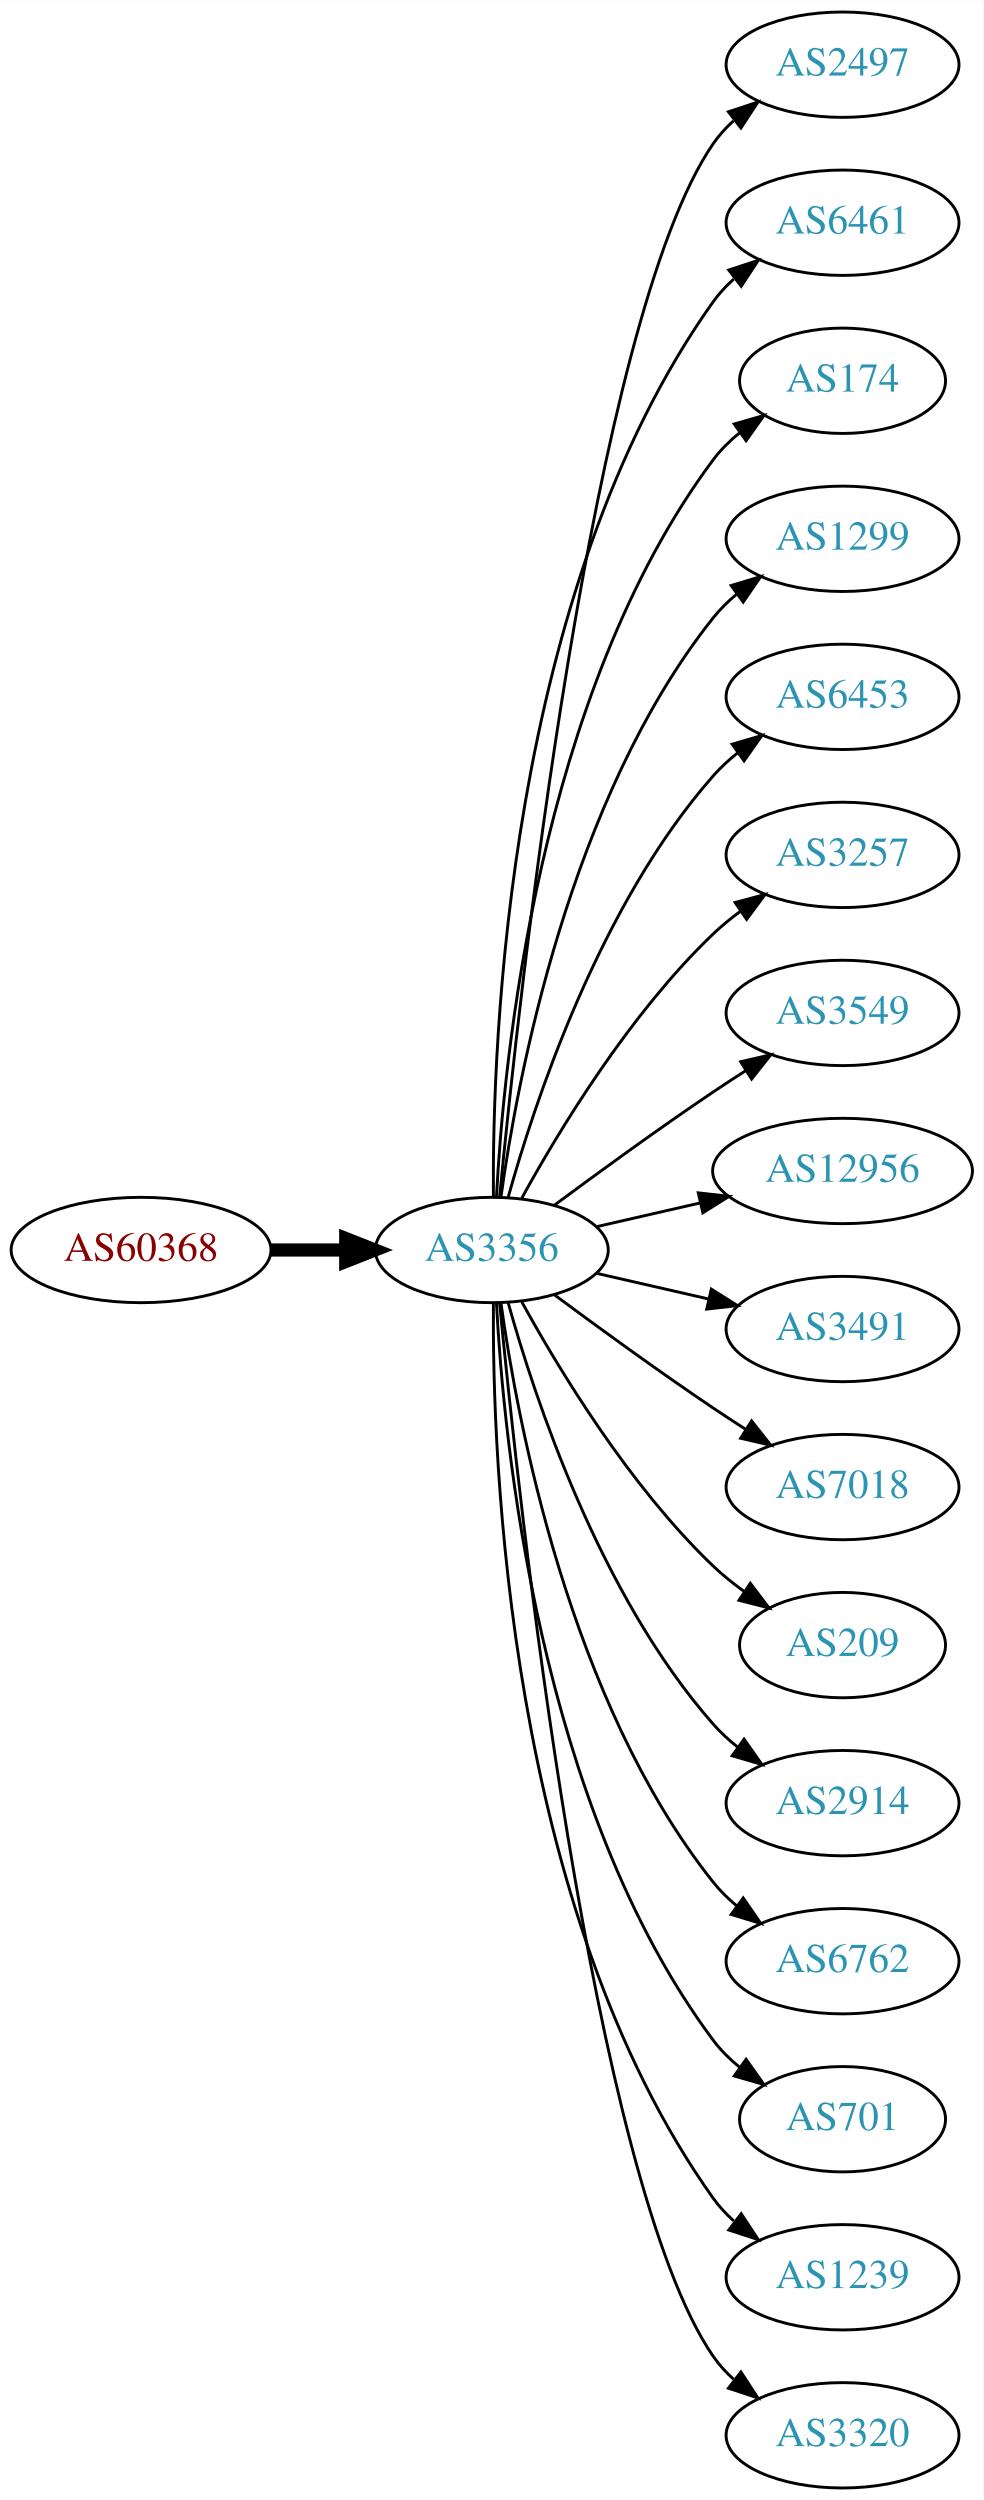
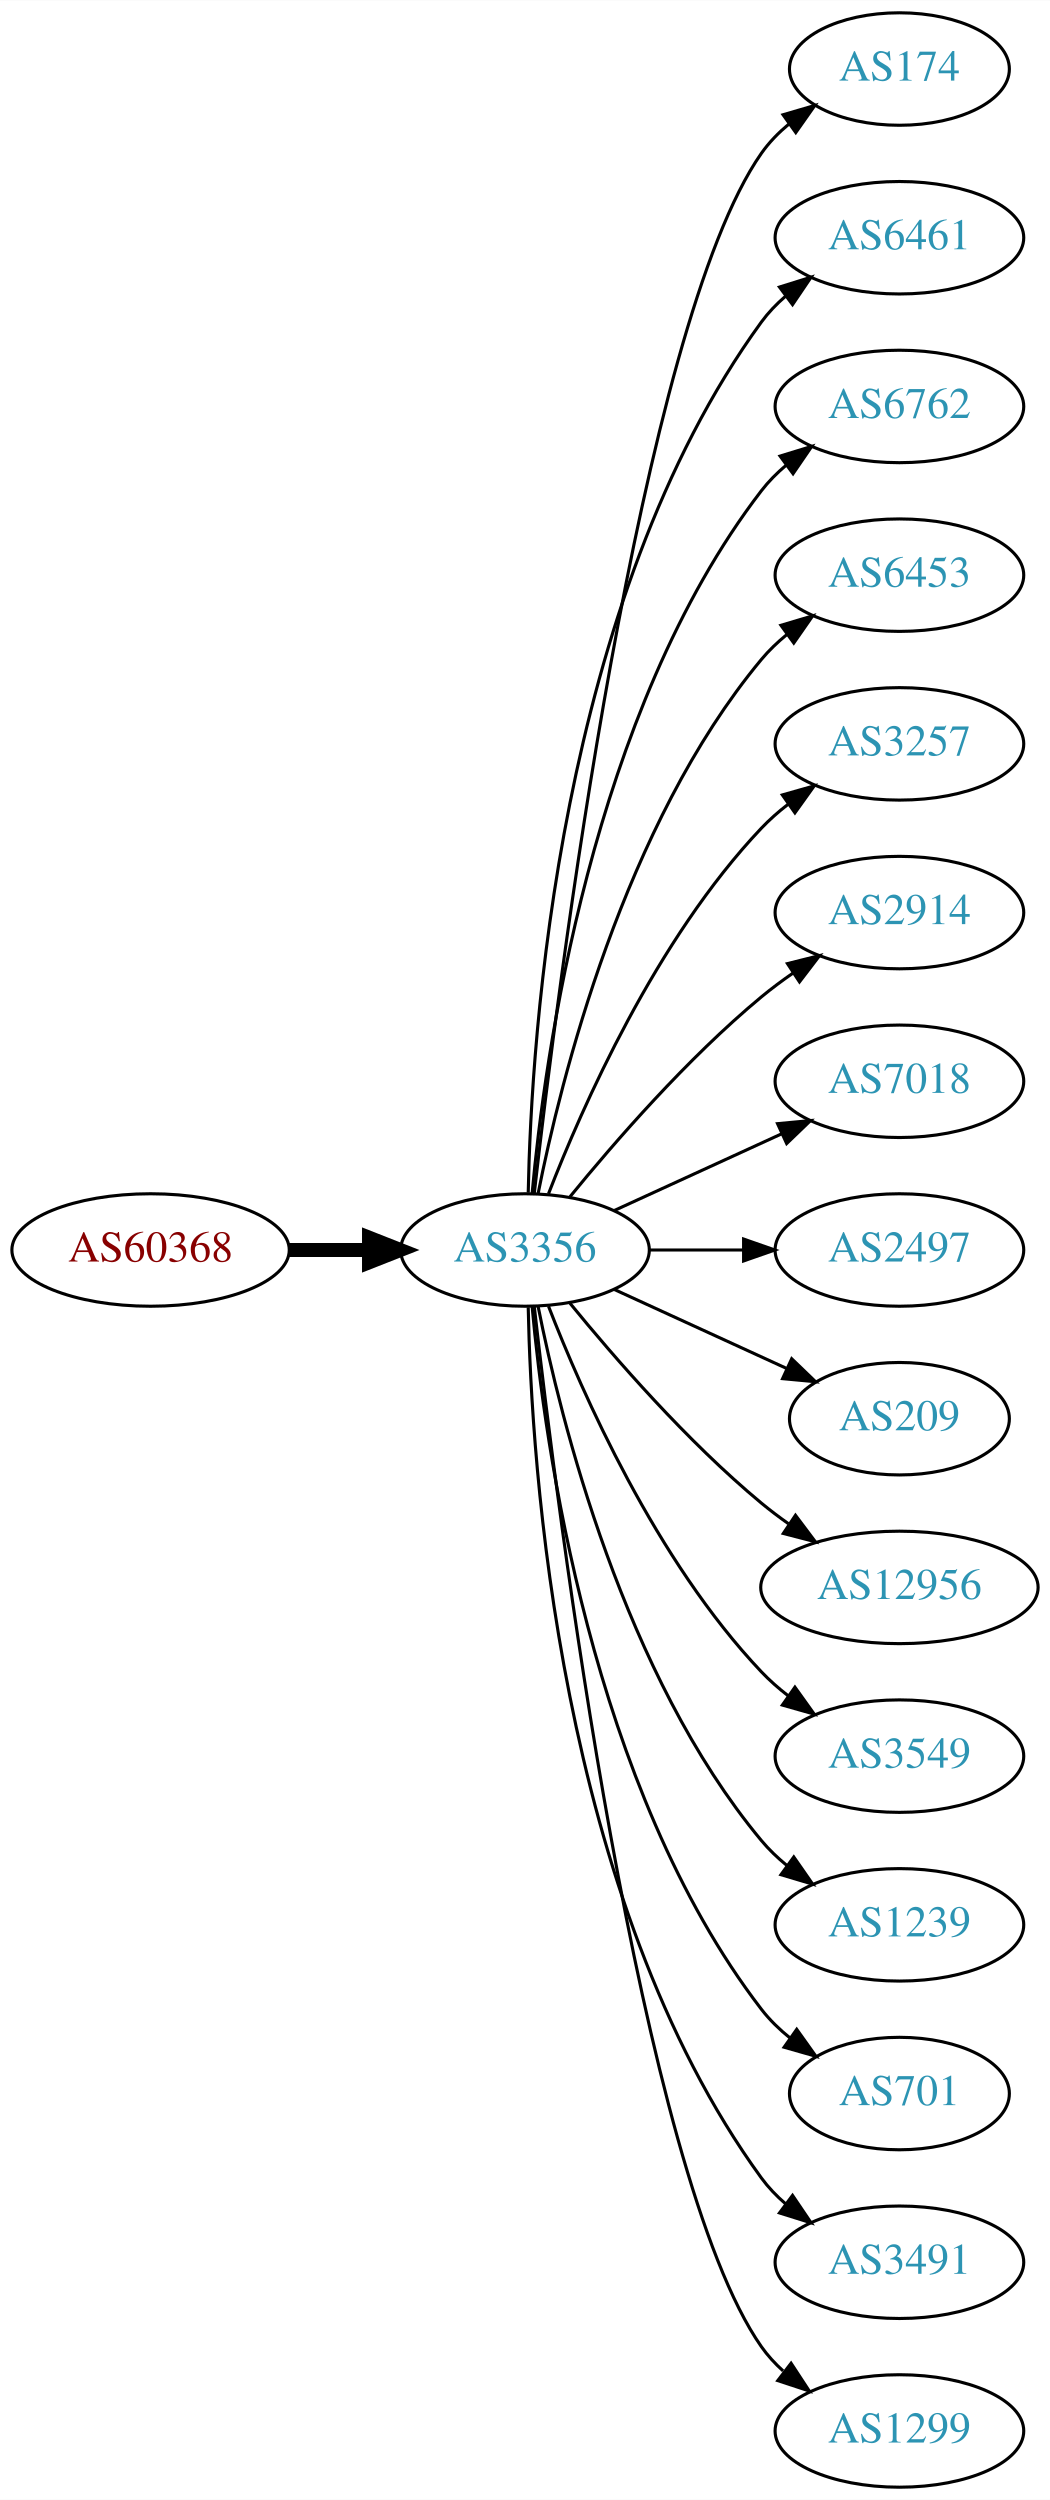
- <svg xmlns="http://www.w3.org/2000/svg" xmlns:xlink="http://www.w3.org/1999/xlink" width="336pt" height="854pt" viewBox="0.00 0.00 336.08 854.00">
-   <g id="graph0" class="graph" transform="scale(1 1) rotate(0) translate(4 850)">
-     <polygon fill="white" stroke="none" points="-4,4 -4,-850 332.077,-850 332.077,4 -4,4" />
+ <svg xmlns="http://www.w3.org/2000/svg" xmlns:xlink="http://www.w3.org/1999/xlink" width="336pt" height="800pt" viewBox="0.00 0.00 336.08 800.00">
+   <g id="graph0" class="graph" transform="scale(1 1) rotate(0) translate(4 796)">
+     <polygon fill="white" stroke="none" points="-4,4 -4,-796 332.077,-796 332.077,4 -4,4" />
    <g id="node1" class="node">
      <g id="a_node1">
        <a xlink:href="/asn/60368" xlink:title="AS60368 ~ GREENTUBE-AT [AT]">
-           <ellipse fill="#ffffff" stroke="black" cx="44.196" cy="-423" rx="44.393" ry="18" />
-           <text text-anchor="middle" x="44.196" y="-419.3" font-family="Times,serif" font-size="14.00" fill="#880000">AS60368</text>
+           <ellipse fill="#ffffff" stroke="black" cx="44.196" cy="-396" rx="44.393" ry="18" />
+           <text text-anchor="middle" x="44.196" y="-392.3" font-family="Times,serif" font-size="14.00" fill="#880000">AS60368</text>
        </a>
      </g>
    </g>
    <g id="node2" class="node">
      <g id="a_node2">
        <a xlink:href="/asn/3356" xlink:title="AS3356 ~ Level 3 Parent, LLC [US]">
-           <ellipse fill="#ffffff" stroke="black" cx="164.039" cy="-423" rx="39.794" ry="18" />
-           <text text-anchor="middle" x="164.039" y="-419.3" font-family="Times,serif" font-size="14.00" fill="#2c94b3">AS3356</text>
+           <ellipse fill="#ffffff" stroke="black" cx="164.039" cy="-396" rx="39.794" ry="18" />
+           <text text-anchor="middle" x="164.039" y="-392.3" font-family="Times,serif" font-size="14.00" fill="#2c94b3">AS3356</text>
        </a>
      </g>
    </g>
    <g id="edge1" class="edge">
-       <path fill="none" stroke="black" stroke-width="4.5" d="M88.407,-423C96.72,-423 105.482,-423 113.965,-423" />
-       <polygon fill="black" stroke="black" stroke-width="4.5" points="114.123,-426.938 124.123,-423 114.123,-419.063 114.123,-426.938" />
+       <path fill="none" stroke="black" stroke-width="4.5" d="M88.407,-396C96.72,-396 105.482,-396 113.965,-396" />
+       <polygon fill="black" stroke="black" stroke-width="4.5" points="114.123,-399.938 124.123,-396 114.123,-392.063 114.123,-399.938" />
    </g>
    <g id="node3" class="node">
      <g id="a_node3">
-         <a xlink:href="/asn/2497" xlink:title="AS2497 ~ Internet Initiative Japan Inc. [JP]">
-           <ellipse fill="#ffffff" stroke="black" cx="283.881" cy="-828" rx="39.794" ry="18" />
-           <text text-anchor="middle" x="283.881" y="-824.3" font-family="Times,serif" font-size="14.00" fill="#2c94b3">AS2497</text>
+         <a xlink:href="/asn/174" xlink:title="AS174 ~ Cogent Communications [US]">
+           <ellipse fill="#ffffff" stroke="black" cx="283.881" cy="-774" rx="35.194" ry="18" />
+           <text text-anchor="middle" x="283.881" y="-770.3" font-family="Times,serif" font-size="14.00" fill="#2c94b3">AS174</text>
        </a>
      </g>
    </g>
    <g id="edge2" class="edge">
-       <path fill="none" stroke="black" d="M166.704,-441.084C173.154,-508.004 198.206,-740.832 239.685,-801 241.643,-803.84 244.006,-806.441 246.607,-808.81" />
-       <polygon fill="black" stroke="black" points="244.89,-811.905 254.95,-815.229 249.159,-806.357 244.89,-811.905" />
+       <path fill="none" stroke="black" d="M167.009,-414.101C174.237,-477.928 200.915,-691.628 239.685,-747 242.139,-750.505 245.208,-753.649 248.572,-756.444" />
+       <polygon fill="black" stroke="black" points="246.636,-759.363 256.805,-762.336 250.71,-753.67 246.636,-759.363" />
    </g>
    <g id="node4" class="node">
      <g id="a_node4">
        <a xlink:href="/asn/6461" xlink:title="AS6461 ~ Zayo Bandwidth [US]">
-           <ellipse fill="#ffffff" stroke="black" cx="283.881" cy="-774" rx="39.794" ry="18" />
-           <text text-anchor="middle" x="283.881" y="-770.3" font-family="Times,serif" font-size="14.00" fill="#2c94b3">AS6461</text>
+           <ellipse fill="#ffffff" stroke="black" cx="283.881" cy="-720" rx="39.794" ry="18" />
+           <text text-anchor="middle" x="283.881" y="-716.3" font-family="Times,serif" font-size="14.00" fill="#2c94b3">AS6461</text>
        </a>
      </g>
    </g>
    <g id="edge3" class="edge">
-       <path fill="none" stroke="black" d="M164.587,-441.063C164.168,-493.503 169.322,-648.293 239.685,-747 241.687,-749.809 244.082,-752.388 246.703,-754.743" />
-       <polygon fill="black" stroke="black" points="245.007,-757.852 255.079,-761.139 249.255,-752.288 245.007,-757.852" />
+       <path fill="none" stroke="black" d="M165.071,-414.337C166.044,-464.079 174.763,-603.806 239.685,-693 241.897,-696.039 244.565,-698.813 247.477,-701.326" />
+       <polygon fill="black" stroke="black" points="245.495,-704.214 255.608,-707.373 249.672,-698.597 245.495,-704.214" />
    </g>
    <g id="node5" class="node">
      <g id="a_node5">
-         <a xlink:href="/asn/174" xlink:title="AS174 ~ Cogent Communications [US]">
-           <ellipse fill="#ffffff" stroke="black" cx="283.881" cy="-720" rx="35.194" ry="18" />
-           <text text-anchor="middle" x="283.881" y="-716.3" font-family="Times,serif" font-size="14.00" fill="#2c94b3">AS174</text>
+         <a xlink:href="/asn/6762" xlink:title="AS6762 ~ TELECOM ITALIA SPARKLE S.p.A. [IT]">
+           <ellipse fill="#ffffff" stroke="black" cx="283.881" cy="-666" rx="39.794" ry="18" />
+           <text text-anchor="middle" x="283.881" y="-662.3" font-family="Times,serif" font-size="14.00" fill="#2c94b3">AS6762</text>
        </a>
      </g>
    </g>
    <g id="edge4" class="edge">
-       <path fill="none" stroke="black" d="M165.63,-441.023C168.007,-487.412 179.925,-612.893 239.685,-693 242.243,-696.429 245.377,-699.526 248.778,-702.295" />
-       <polygon fill="black" stroke="black" points="246.868,-705.232 257.051,-708.159 250.916,-699.521 246.868,-705.232" />
+       <path fill="none" stroke="black" d="M166.323,-414.117C170.221,-457.332 185.238,-568.131 239.685,-639 241.975,-641.981 244.695,-644.716 247.639,-647.205" />
+       <polygon fill="black" stroke="black" points="245.686,-650.113 255.816,-653.218 249.833,-644.473 245.686,-650.113" />
    </g>
    <g id="node6" class="node">
      <g id="a_node6">
-         <a xlink:href="/asn/1299" xlink:title="AS1299 ~ Telia Carrier [EU]">
-           <ellipse fill="#ffffff" stroke="black" cx="283.881" cy="-666" rx="39.794" ry="18" />
-           <text text-anchor="middle" x="283.881" y="-662.3" font-family="Times,serif" font-size="14.00" fill="#2c94b3">AS1299</text>
-         </a>
-       </g>
-     </g>
-     <g id="edge5" class="edge">
-       <path fill="none" stroke="black" d="M167.178,-441.17C172.678,-480.974 190.504,-577.233 239.685,-639 242.026,-641.94 244.781,-644.649 247.747,-647.121" />
-       <polygon fill="black" stroke="black" points="245.812,-650.042 255.953,-653.11 249.939,-644.388 245.812,-650.042" />
-     </g>
-     <g id="node7" class="node">
-       <g id="a_node7">
        <a xlink:href="/asn/6453" xlink:title="AS6453 ~ TATA COMMUNICATIONS (AMERICA) INC [US]">
          <ellipse fill="#ffffff" stroke="black" cx="283.881" cy="-612" rx="39.794" ry="18" />
          <text text-anchor="middle" x="283.881" y="-608.3" font-family="Times,serif" font-size="14.00" fill="#2c94b3">AS6453</text>
        </a>
      </g>
    </g>
-     <g id="edge6" class="edge">
-       <path fill="none" stroke="black" d="M169.612,-440.946C178.517,-472.995 200.801,-540.842 239.685,-585 242.169,-587.821 245.019,-590.449 248.044,-592.871" />
-       <polygon fill="black" stroke="black" points="246.162,-595.828 256.334,-598.791 250.23,-590.131 246.162,-595.828" />
-     </g>
-     <g id="node8" class="node">
-       <g id="a_node8">
+     <g id="edge5" class="edge">
+       <path fill="none" stroke="black" d="M168.237,-414.073C175.401,-450.141 195.675,-532.125 239.685,-585 242.09,-587.889 244.886,-590.563 247.879,-593.013" />
+       <polygon fill="black" stroke="black" points="245.967,-595.95 256.122,-598.973 250.069,-590.277 245.967,-595.95" />
+     </g>
+     <g id="node7" class="node">
+       <g id="a_node7">
        <a xlink:href="/asn/3257" xlink:title="AS3257 ~ GTT [DE]">
          <ellipse fill="#ffffff" stroke="black" cx="283.881" cy="-558" rx="39.794" ry="18" />
          <text text-anchor="middle" x="283.881" y="-554.3" font-family="Times,serif" font-size="14.00" fill="#2c94b3">AS3257</text>
        </a>
      </g>
    </g>
+     <g id="edge6" class="edge">
+       <path fill="none" stroke="black" d="M171.562,-413.994C182.312,-441.728 205.969,-495.429 239.685,-531 242.271,-533.728 245.188,-536.294 248.257,-538.677" />
+       <polygon fill="black" stroke="black" points="246.411,-541.658 256.605,-544.543 250.435,-535.93 246.411,-541.658" />
+     </g>
+     <g id="node8" class="node">
+       <g id="a_node8">
+         <a xlink:href="/asn/2914" xlink:title="AS2914 ~ NTT America, Inc. [US]">
+           <ellipse fill="#ffffff" stroke="black" cx="283.881" cy="-504" rx="39.794" ry="18" />
+           <text text-anchor="middle" x="283.881" y="-500.3" font-family="Times,serif" font-size="14.00" fill="#2c94b3">AS2914</text>
+         </a>
+       </g>
+     </g>
    <g id="edge7" class="edge">
-       <path fill="none" stroke="black" d="M174.28,-440.713C186.825,-463.561 211.002,-503.611 239.685,-531 242.553,-533.739 245.742,-536.347 249.051,-538.785" />
-       <polygon fill="black" stroke="black" points="247.175,-541.742 257.411,-544.477 251.114,-535.956 247.175,-541.742" />
+       <path fill="none" stroke="black" d="M178.458,-413.065C192.572,-430.375 215.987,-457.345 239.685,-477 242.901,-479.668 246.402,-482.27 249.972,-484.741" />
+       <polygon fill="black" stroke="black" points="248.05,-487.666 258.329,-490.236 251.896,-481.817 248.05,-487.666" />
    </g>
    <g id="node9" class="node">
      <g id="a_node9">
-         <a xlink:href="/asn/3549" xlink:title="AS3549 ~ Level 3 Parent, LLC [US]">
-           <ellipse fill="#ffffff" stroke="black" cx="283.881" cy="-504" rx="39.794" ry="18" />
-           <text text-anchor="middle" x="283.881" y="-500.3" font-family="Times,serif" font-size="14.00" fill="#2c94b3">AS3549</text>
+         <a xlink:href="/asn/7018" xlink:title="AS7018 ~ AT&amp;T Services, Inc. [US]">
+           <ellipse fill="#ffffff" stroke="black" cx="283.881" cy="-450" rx="39.794" ry="18" />
+           <text text-anchor="middle" x="283.881" y="-446.3" font-family="Times,serif" font-size="14.00" fill="#2c94b3">AS7018</text>
        </a>
      </g>
    </g>
    <g id="edge8" class="edge">
-       <path fill="none" stroke="black" d="M185.369,-438.277C200.231,-449.304 220.976,-464.407 239.685,-477 243.234,-479.389 246.984,-481.839 250.733,-484.242" />
-       <polygon fill="black" stroke="black" points="249.059,-487.325 259.381,-489.712 252.801,-481.409 249.059,-487.325" />
+       <path fill="none" stroke="black" d="M192.667,-408.661C208.624,-415.973 228.895,-425.261 246.178,-433.181" />
+       <polygon fill="black" stroke="black" points="244.876,-436.435 255.425,-437.419 247.793,-430.071 244.876,-436.435" />
    </g>
    <g id="node10" class="node">
      <g id="a_node10">
-         <a xlink:href="/asn/12956" xlink:title="AS12956 ~ TELXIUS [ES]">
-           <ellipse fill="#ffffff" stroke="black" cx="283.881" cy="-450" rx="44.393" ry="18" />
-           <text text-anchor="middle" x="283.881" y="-446.3" font-family="Times,serif" font-size="14.00" fill="#2c94b3">AS12956</text>
+         <a xlink:href="/asn/2497" xlink:title="AS2497 ~ Internet Initiative Japan Inc. [JP]">
+           <ellipse fill="#ffffff" stroke="black" cx="283.881" cy="-396" rx="39.794" ry="18" />
+           <text text-anchor="middle" x="283.881" y="-392.3" font-family="Times,serif" font-size="14.00" fill="#2c94b3">AS2497</text>
        </a>
      </g>
    </g>
    <g id="edge9" class="edge">
-       <path fill="none" stroke="black" d="M199.758,-430.955C210.896,-433.507 223.432,-436.379 235.325,-439.104" />
-       <polygon fill="black" stroke="black" points="234.59,-442.526 245.119,-441.348 236.153,-435.703 234.59,-442.526" />
+       <path fill="none" stroke="black" d="M203.951,-396C213.505,-396 223.854,-396 233.817,-396" />
+       <polygon fill="black" stroke="black" points="234.009,-399.5 244.009,-396 234.009,-392.5 234.009,-399.5" />
    </g>
    <g id="node11" class="node">
      <g id="a_node11">
-         <a xlink:href="/asn/3491" xlink:title="AS3491 ~ PCCW Global, Inc. [US]">
-           <ellipse fill="#ffffff" stroke="black" cx="283.881" cy="-396" rx="39.794" ry="18" />
-           <text text-anchor="middle" x="283.881" y="-392.3" font-family="Times,serif" font-size="14.00" fill="#2c94b3">AS3491</text>
+         <a xlink:href="/asn/209" xlink:title="AS209 ~ CenturyLink Communications, LLC [US]">
+           <ellipse fill="#ffffff" stroke="black" cx="283.881" cy="-342" rx="35.194" ry="18" />
+           <text text-anchor="middle" x="283.881" y="-338.3" font-family="Times,serif" font-size="14.00" fill="#2c94b3">AS209</text>
        </a>
      </g>
    </g>
    <g id="edge10" class="edge">
-       <path fill="none" stroke="black" d="M199.758,-415.045C211.758,-412.296 225.379,-409.175 238.071,-406.267" />
-       <polygon fill="black" stroke="black" points="239.037,-409.636 248.003,-403.991 237.474,-402.813 239.037,-409.636" />
+       <path fill="none" stroke="black" d="M192.667,-383.339C209.084,-375.817 230.065,-366.202 247.662,-358.139" />
+       <polygon fill="black" stroke="black" points="249.407,-361.189 257.04,-353.842 246.49,-354.826 249.407,-361.189" />
    </g>
    <g id="node12" class="node">
      <g id="a_node12">
-         <a xlink:href="/asn/7018" xlink:title="AS7018 ~ AT&amp;T Services, Inc. [US]">
-           <ellipse fill="#ffffff" stroke="black" cx="283.881" cy="-342" rx="39.794" ry="18" />
-           <text text-anchor="middle" x="283.881" y="-338.3" font-family="Times,serif" font-size="14.00" fill="#2c94b3">AS7018</text>
+         <a xlink:href="/asn/12956" xlink:title="AS12956 ~ TELXIUS [ES]">
+           <ellipse fill="#ffffff" stroke="black" cx="283.881" cy="-288" rx="44.393" ry="18" />
+           <text text-anchor="middle" x="283.881" y="-284.3" font-family="Times,serif" font-size="14.00" fill="#2c94b3">AS12956</text>
        </a>
      </g>
    </g>
    <g id="edge11" class="edge">
-       <path fill="none" stroke="black" d="M185.369,-407.723C200.231,-396.696 220.976,-381.593 239.685,-369 243.234,-366.611 246.984,-364.161 250.733,-361.758" />
-       <polygon fill="black" stroke="black" points="252.801,-364.591 259.381,-356.288 249.059,-358.675 252.801,-364.591" />
+       <path fill="none" stroke="black" d="M178.458,-378.935C192.572,-361.625 215.987,-334.655 239.685,-315 242.423,-312.729 245.367,-310.506 248.384,-308.37" />
+       <polygon fill="black" stroke="black" points="250.61,-311.092 256.973,-302.621 246.716,-305.275 250.61,-311.092" />
    </g>
    <g id="node13" class="node">
      <g id="a_node13">
-         <a xlink:href="/asn/209" xlink:title="AS209 ~ CenturyLink Communications, LLC [US]">
-           <ellipse fill="#ffffff" stroke="black" cx="283.881" cy="-288" rx="35.194" ry="18" />
-           <text text-anchor="middle" x="283.881" y="-284.3" font-family="Times,serif" font-size="14.00" fill="#2c94b3">AS209</text>
+         <a xlink:href="/asn/3549" xlink:title="AS3549 ~ Level 3 Parent, LLC [US]">
+           <ellipse fill="#ffffff" stroke="black" cx="283.881" cy="-234" rx="39.794" ry="18" />
+           <text text-anchor="middle" x="283.881" y="-230.3" font-family="Times,serif" font-size="14.00" fill="#2c94b3">AS3549</text>
        </a>
      </g>
    </g>
    <g id="edge12" class="edge">
-       <path fill="none" stroke="black" d="M174.28,-405.287C186.825,-382.439 211.002,-342.389 239.685,-315 242.939,-311.893 246.606,-308.954 250.393,-306.24" />
-       <polygon fill="black" stroke="black" points="252.37,-309.128 258.761,-300.678 248.495,-303.299 252.37,-309.128" />
+       <path fill="none" stroke="black" d="M171.562,-378.006C182.312,-350.272 205.969,-296.571 239.685,-261 242.271,-258.272 245.188,-255.706 248.257,-253.323" />
+       <polygon fill="black" stroke="black" points="250.435,-256.07 256.605,-247.457 246.411,-250.342 250.435,-256.07" />
    </g>
    <g id="node14" class="node">
      <g id="a_node14">
-         <a xlink:href="/asn/2914" xlink:title="AS2914 ~ NTT America, Inc. [US]">
-           <ellipse fill="#ffffff" stroke="black" cx="283.881" cy="-234" rx="39.794" ry="18" />
-           <text text-anchor="middle" x="283.881" y="-230.3" font-family="Times,serif" font-size="14.00" fill="#2c94b3">AS2914</text>
+         <a xlink:href="/asn/1239" xlink:title="AS1239 ~ Sprint [US]">
+           <ellipse fill="#ffffff" stroke="black" cx="283.881" cy="-180" rx="39.794" ry="18" />
+           <text text-anchor="middle" x="283.881" y="-176.3" font-family="Times,serif" font-size="14.00" fill="#2c94b3">AS1239</text>
        </a>
      </g>
    </g>
    <g id="edge13" class="edge">
-       <path fill="none" stroke="black" d="M169.612,-405.054C178.517,-373.005 200.801,-305.158 239.685,-261 242.169,-258.179 245.019,-255.551 248.044,-253.129" />
-       <polygon fill="black" stroke="black" points="250.23,-255.869 256.334,-247.209 246.162,-250.172 250.23,-255.869" />
+       <path fill="none" stroke="black" d="M168.237,-377.927C175.401,-341.859 195.675,-259.875 239.685,-207 242.09,-204.111 244.886,-201.437 247.879,-198.987" />
+       <polygon fill="black" stroke="black" points="250.069,-201.723 256.122,-193.027 245.967,-196.05 250.069,-201.723" />
    </g>
    <g id="node15" class="node">
      <g id="a_node15">
-         <a xlink:href="/asn/6762" xlink:title="AS6762 ~ TELECOM ITALIA SPARKLE S.p.A. [IT]">
-           <ellipse fill="#ffffff" stroke="black" cx="283.881" cy="-180" rx="39.794" ry="18" />
-           <text text-anchor="middle" x="283.881" y="-176.3" font-family="Times,serif" font-size="14.00" fill="#2c94b3">AS6762</text>
-         </a>
-       </g>
-     </g>
-     <g id="edge14" class="edge">
-       <path fill="none" stroke="black" d="M167.178,-404.83C172.678,-365.026 190.504,-268.767 239.685,-207 242.026,-204.06 244.781,-201.351 247.747,-198.879" />
-       <polygon fill="black" stroke="black" points="249.939,-201.612 255.953,-192.89 245.812,-195.958 249.939,-201.612" />
-     </g>
-     <g id="node16" class="node">
-       <g id="a_node16">
        <a xlink:href="/asn/701" xlink:title="AS701 ~ UUNET [US]">
          <ellipse fill="#ffffff" stroke="black" cx="283.881" cy="-126" rx="35.194" ry="18" />
          <text text-anchor="middle" x="283.881" y="-122.3" font-family="Times,serif" font-size="14.00" fill="#2c94b3">AS701</text>
        </a>
      </g>
    </g>
+     <g id="edge14" class="edge">
+       <path fill="none" stroke="black" d="M166.323,-377.883C170.221,-334.668 185.238,-223.869 239.685,-153 242.292,-149.607 245.455,-146.533 248.873,-143.777" />
+       <polygon fill="black" stroke="black" points="251.011,-146.552 257.164,-137.927 246.976,-140.832 251.011,-146.552" />
+     </g>
+     <g id="node16" class="node">
+       <g id="a_node16">
+         <a xlink:href="/asn/3491" xlink:title="AS3491 ~ PCCW Global, Inc. [US]">
+           <ellipse fill="#ffffff" stroke="black" cx="283.881" cy="-72" rx="39.794" ry="18" />
+           <text text-anchor="middle" x="283.881" y="-68.3" font-family="Times,serif" font-size="14.00" fill="#2c94b3">AS3491</text>
+         </a>
+       </g>
+     </g>
    <g id="edge15" class="edge">
-       <path fill="none" stroke="black" d="M165.63,-404.977C168.007,-358.588 179.925,-233.107 239.685,-153 242.243,-149.571 245.377,-146.474 248.778,-143.705" />
-       <polygon fill="black" stroke="black" points="250.916,-146.479 257.051,-137.841 246.868,-140.768 250.916,-146.479" />
+       <path fill="none" stroke="black" d="M165.071,-377.663C166.044,-327.921 174.763,-188.194 239.685,-99 241.897,-95.961 244.565,-93.187 247.477,-90.674" />
+       <polygon fill="black" stroke="black" points="249.672,-93.403 255.608,-84.627 245.495,-87.786 249.672,-93.403" />
    </g>
    <g id="node17" class="node">
      <g id="a_node17">
-         <a xlink:href="/asn/1239" xlink:title="AS1239 ~ Sprint [US]">
-           <ellipse fill="#ffffff" stroke="black" cx="283.881" cy="-72" rx="39.794" ry="18" />
-           <text text-anchor="middle" x="283.881" y="-68.3" font-family="Times,serif" font-size="14.00" fill="#2c94b3">AS1239</text>
+         <a xlink:href="/asn/1299" xlink:title="AS1299 ~ Telia Carrier [EU]">
+           <ellipse fill="#ffffff" stroke="black" cx="283.881" cy="-18" rx="39.794" ry="18" />
+           <text text-anchor="middle" x="283.881" y="-14.3" font-family="Times,serif" font-size="14.00" fill="#2c94b3">AS1299</text>
        </a>
      </g>
    </g>
    <g id="edge16" class="edge">
-       <path fill="none" stroke="black" d="M164.587,-404.937C164.168,-352.497 169.322,-197.707 239.685,-99 241.687,-96.192 244.082,-93.612 246.703,-91.257" />
-       <polygon fill="black" stroke="black" points="249.255,-93.712 255.079,-84.861 245.007,-88.148 249.255,-93.712" />
-     </g>
-     <g id="node18" class="node">
-       <g id="a_node18">
-         <a xlink:href="/asn/3320" xlink:title="AS3320 ~ DTAG [DE]">
-           <ellipse fill="#ffffff" stroke="black" cx="283.881" cy="-18" rx="39.794" ry="18" />
-           <text text-anchor="middle" x="283.881" y="-14.3" font-family="Times,serif" font-size="14.00" fill="#2c94b3">AS3320</text>
-         </a>
-       </g>
-     </g>
-     <g id="edge17" class="edge">
-       <path fill="none" stroke="black" d="M166.704,-404.916C173.154,-337.996 198.206,-105.168 239.685,-45 241.643,-42.16 244.006,-39.559 246.607,-37.19" />
-       <polygon fill="black" stroke="black" points="249.159,-39.642 254.95,-30.771 244.89,-34.095 249.159,-39.642" />
+       <path fill="none" stroke="black" d="M167.009,-377.899C174.237,-314.072 200.915,-100.372 239.685,-45 241.663,-42.175 244.041,-39.584 246.652,-37.221" />
+       <polygon fill="black" stroke="black" points="249.204,-39.674 255.01,-30.812 244.945,-34.119 249.204,-39.674" />
    </g>
  </g>
</svg>
